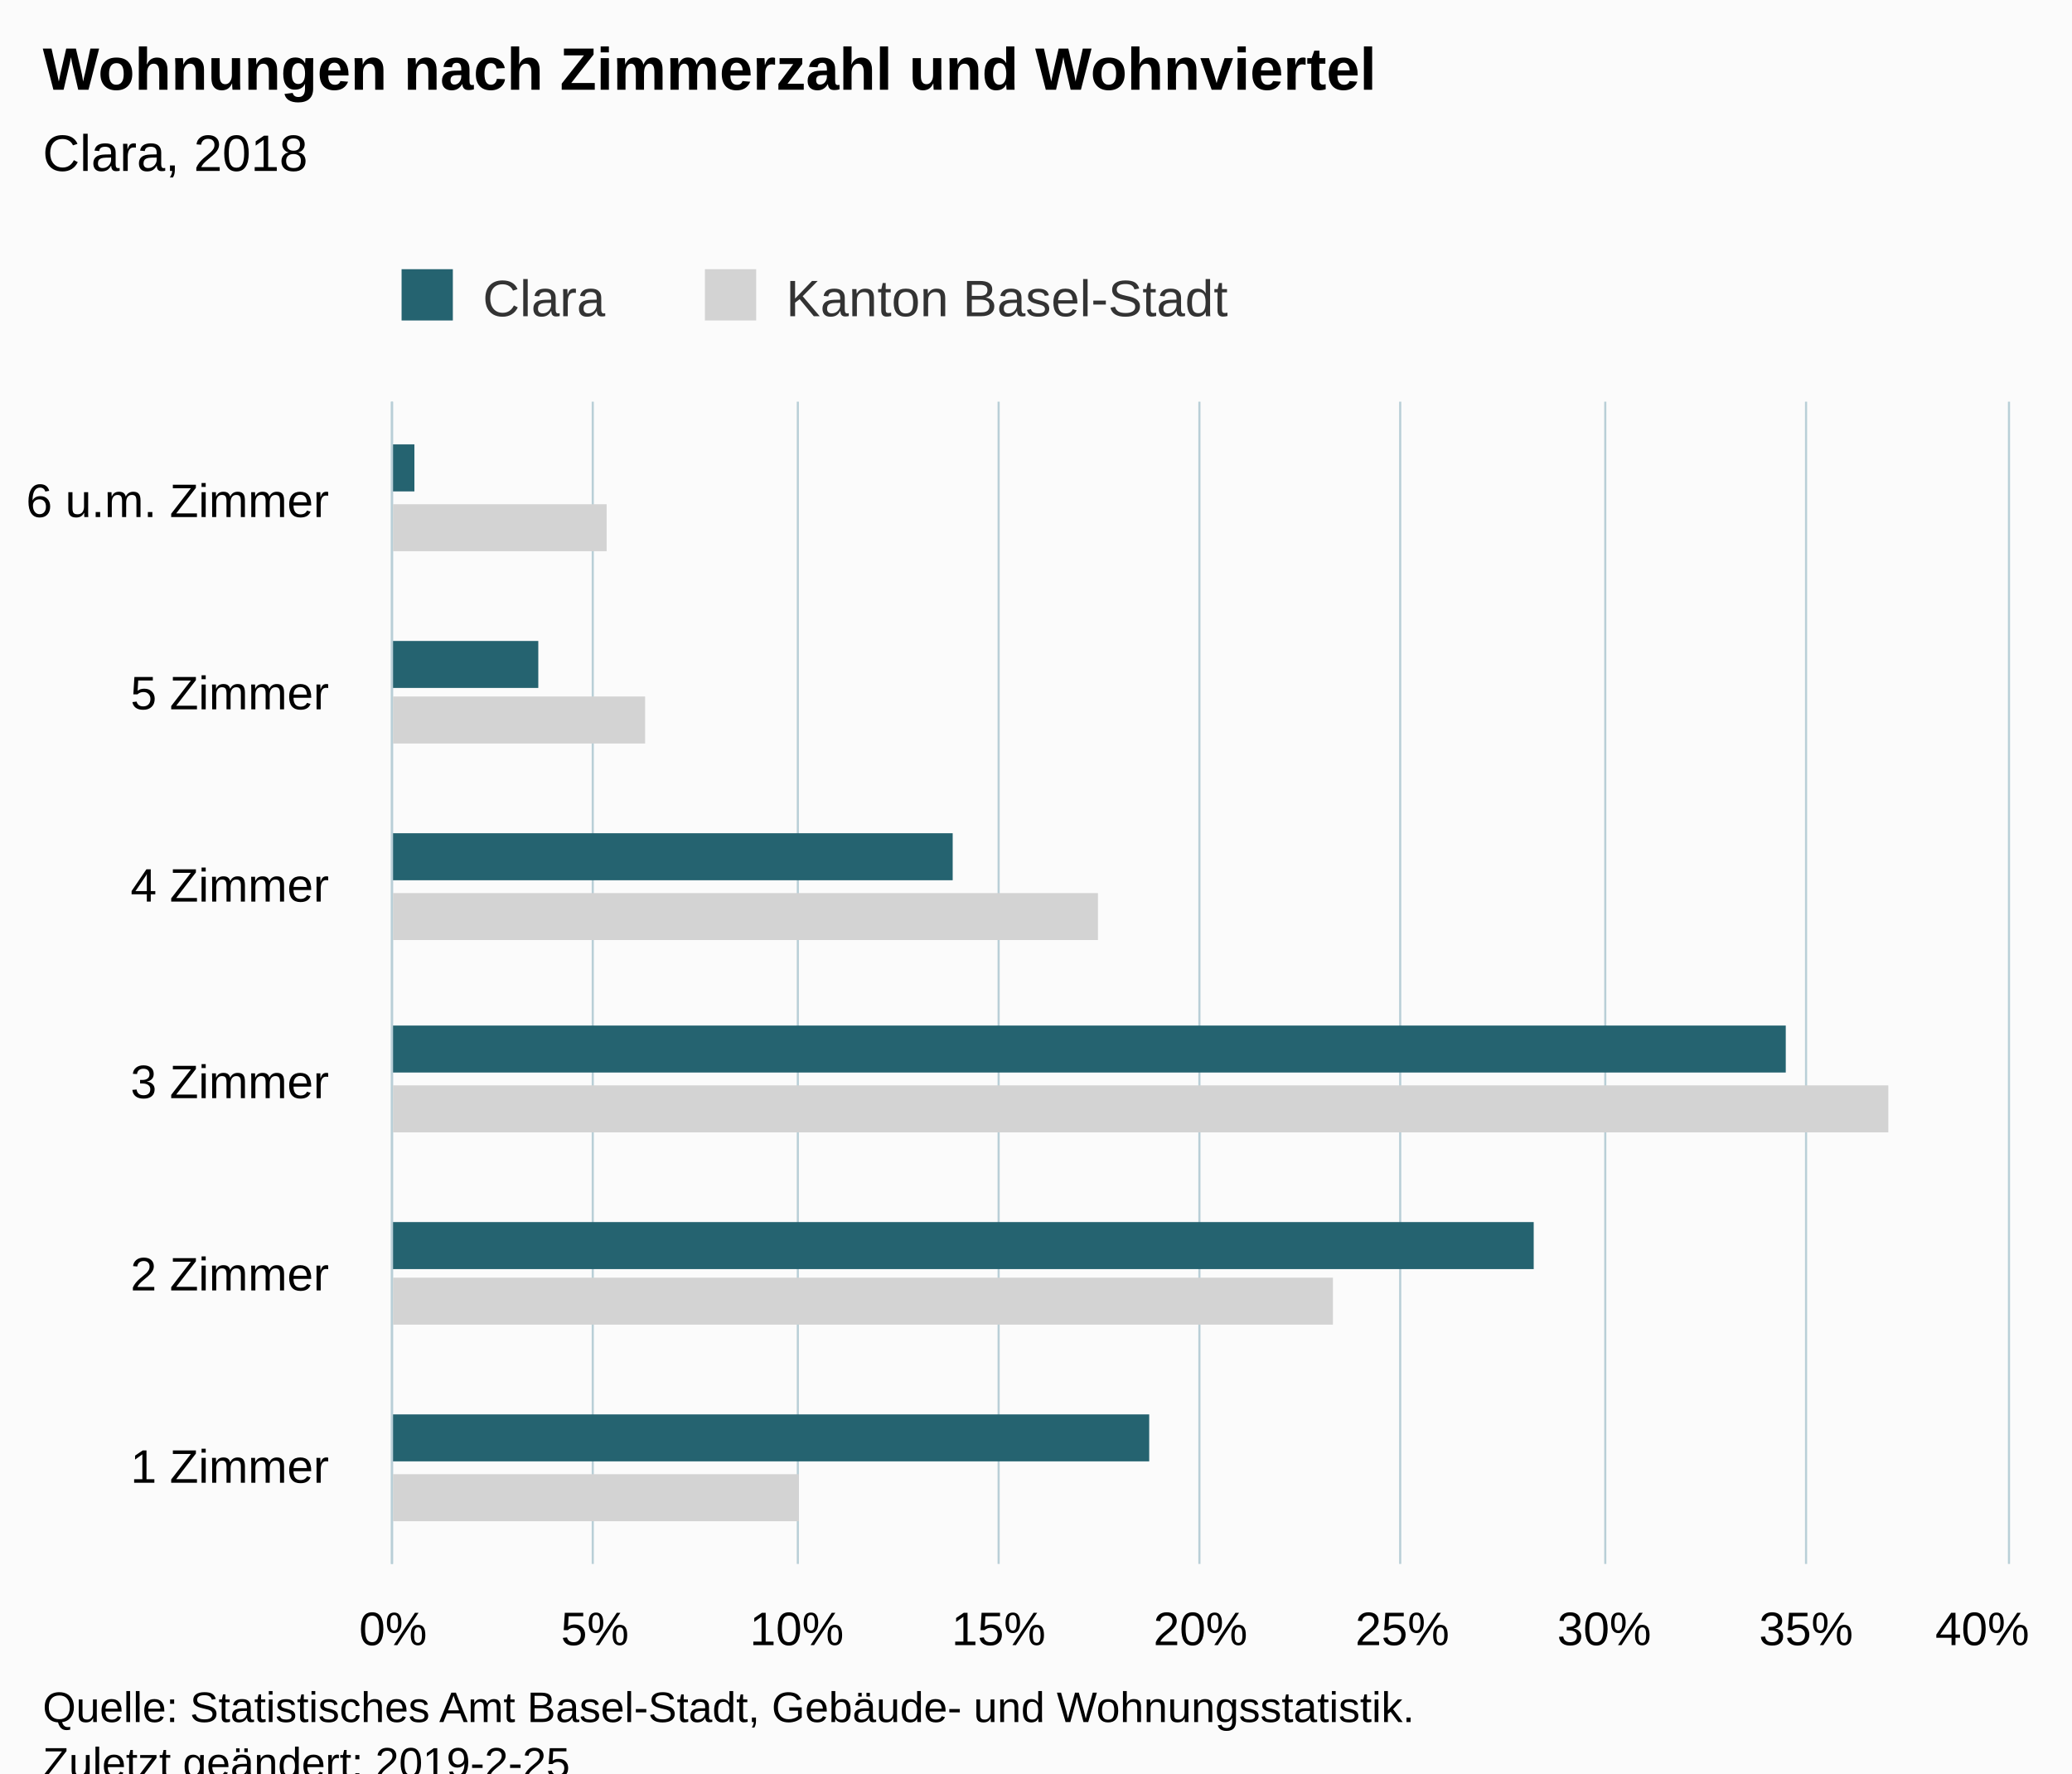
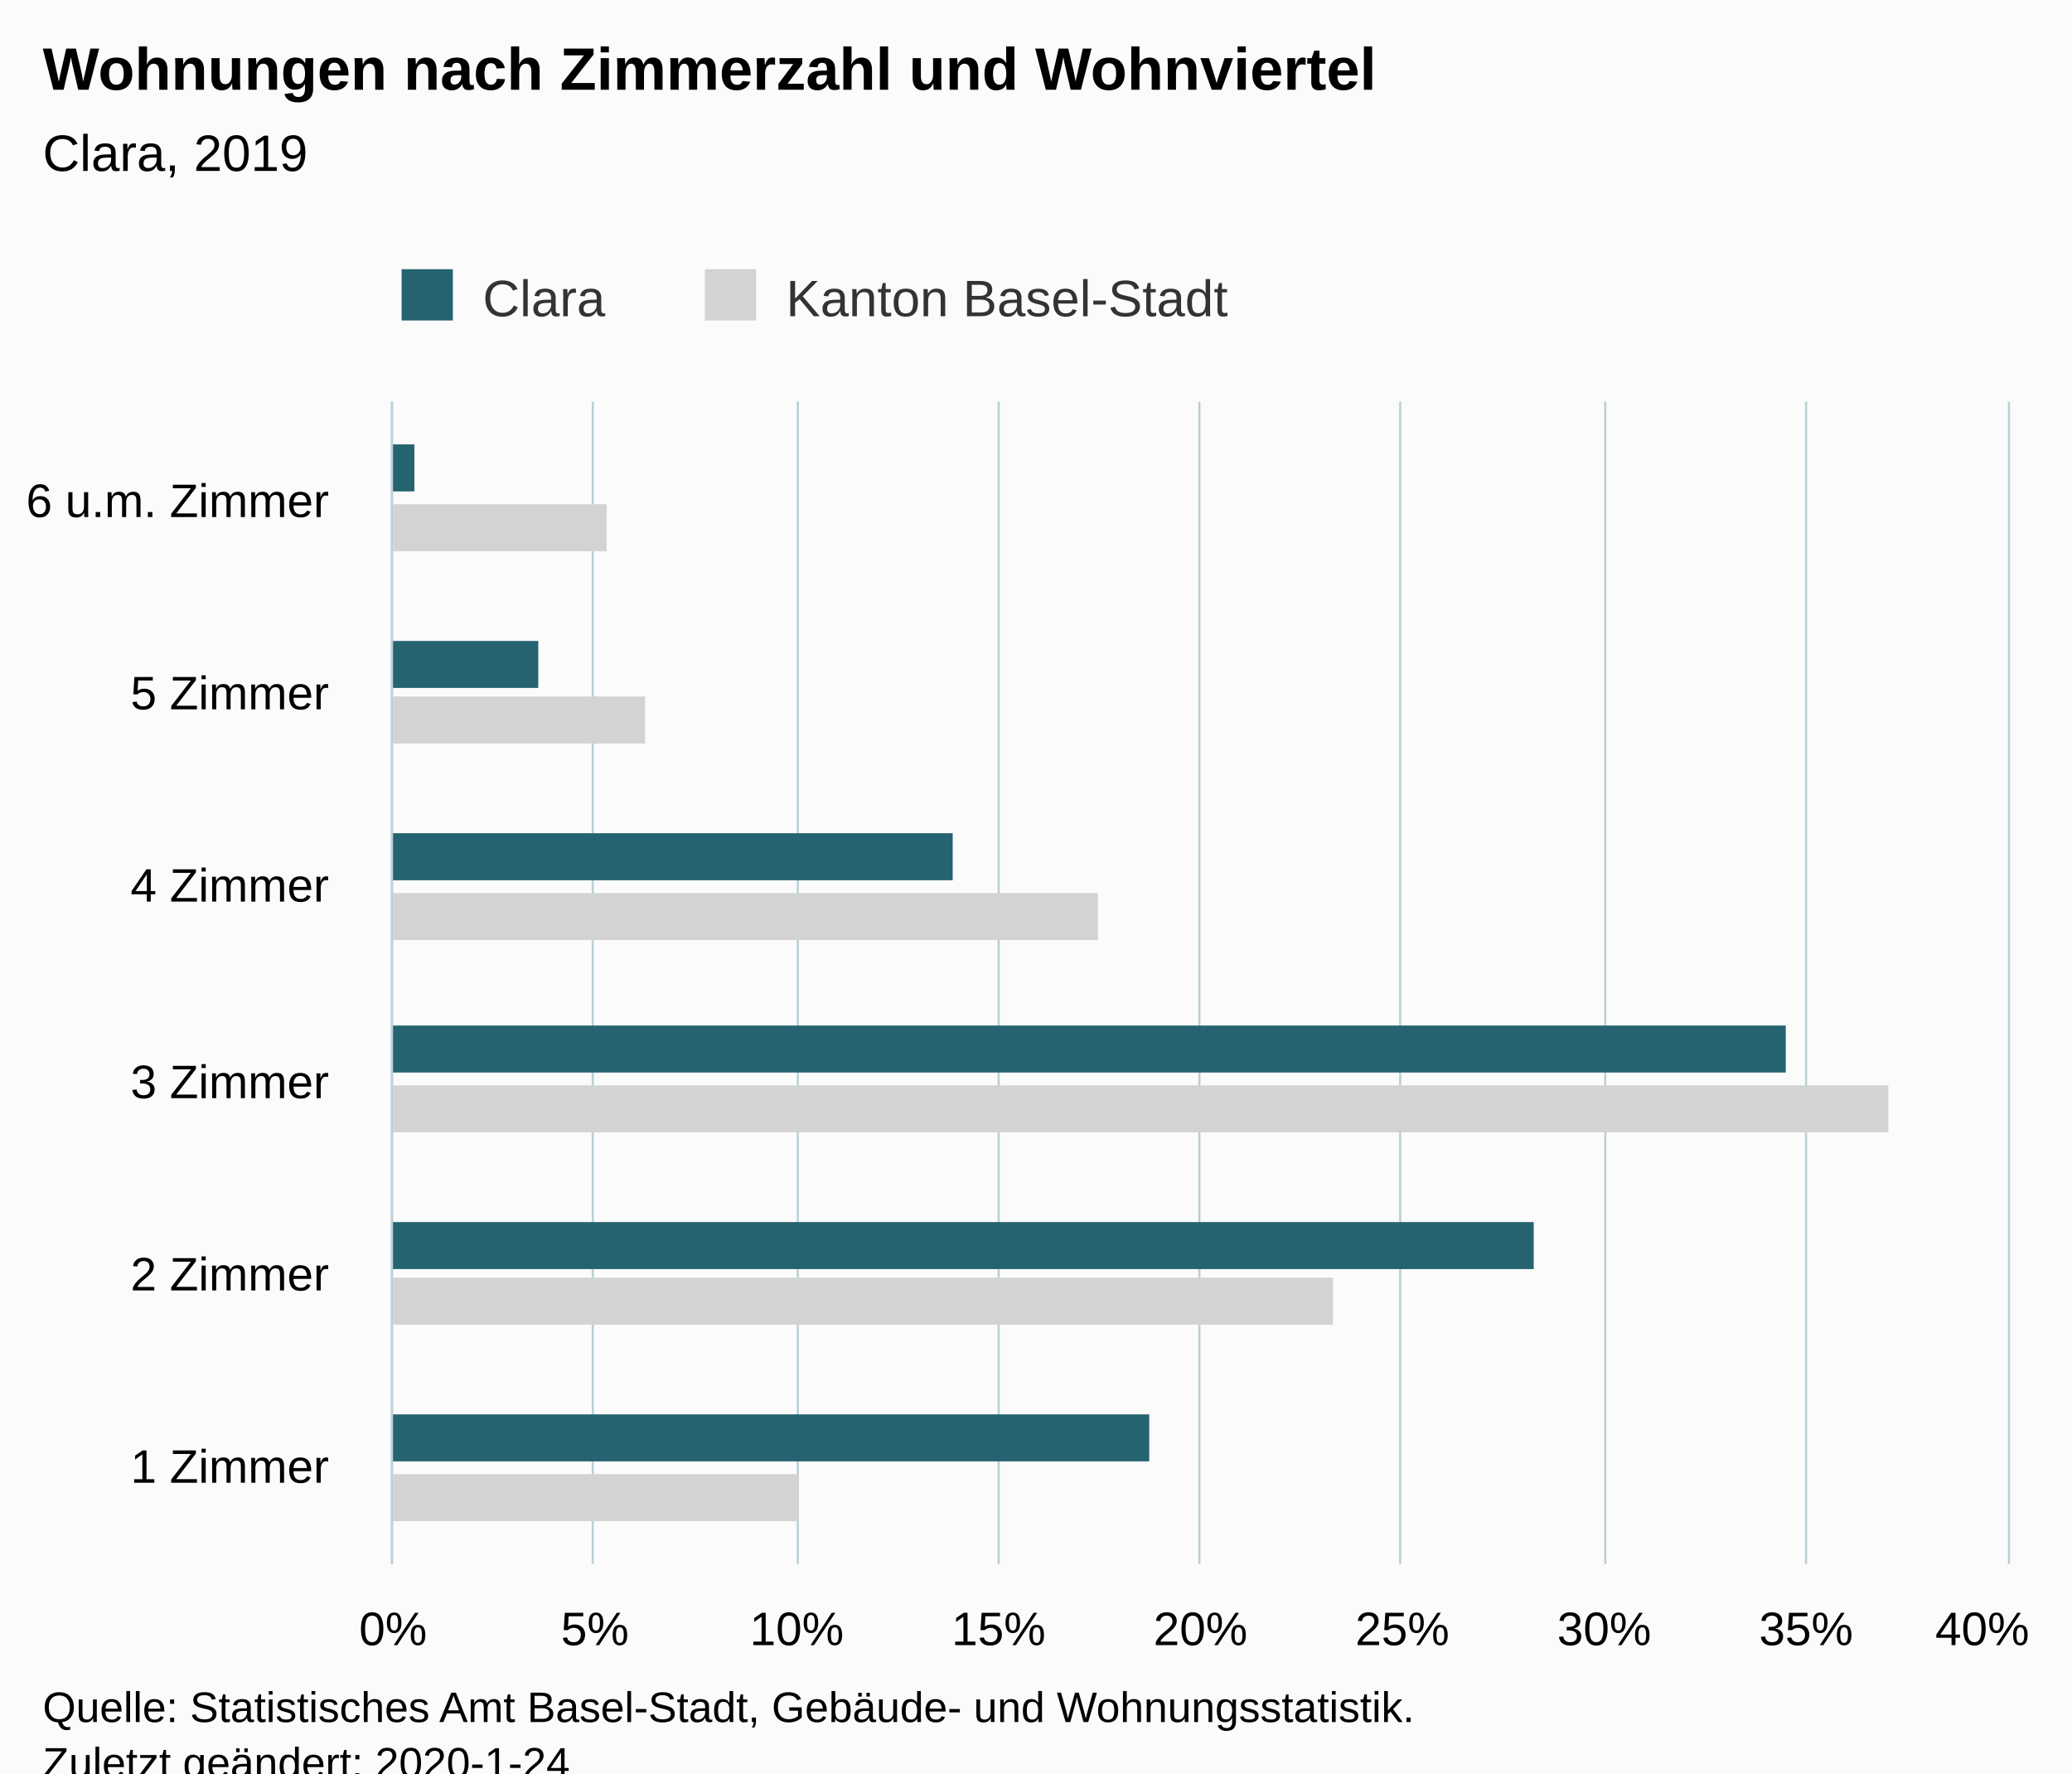
<svg xmlns="http://www.w3.org/2000/svg" version="1.1" class="highcharts-root" style="font-family:Arial;font-size:12px;" viewBox="0 0 485 415">
  <defs>
-     <clipPath id="highcharts-6n8s9tx-6">
+     <clipPath id="highcharts-joqlhsy-6">
      <rect x="0" y="0" width="272" height="378" fill="none" />
    </clipPath>
-     <clipPath id="highcharts-6n8s9tx-7">
+     <clipPath id="highcharts-joqlhsy-7">
      <rect x="0" y="0" width="272" height="378" fill="none" />
    </clipPath>
  </defs>
  <rect fill="#fbfbfb" class="highcharts-background" x="0" y="0" width="485" height="428" rx="0" ry="0" />
  <rect fill="none" class="highcharts-plot-background" x="92" y="94" width="378" height="272" />
  <g class="highcharts-pane-group" data-z-index="0" />
  <g class="highcharts-grid highcharts-xaxis-grid " data-z-index="1">
    <path fill="none" data-z-index="1" class="highcharts-grid-line" d="M 92 321.5 L 470 321.5" opacity="1" />
    <path fill="none" data-z-index="1" class="highcharts-grid-line" d="M 92 275.5 L 470 275.5" opacity="1" />
    <path fill="none" data-z-index="1" class="highcharts-grid-line" d="M 92 230.5 L 470 230.5" opacity="1" />
    <path fill="none" data-z-index="1" class="highcharts-grid-line" d="M 92 185.5 L 470 185.5" opacity="1" />
    <path fill="none" data-z-index="1" class="highcharts-grid-line" d="M 92 139.5 L 470 139.5" opacity="1" />
    <path fill="none" data-z-index="1" class="highcharts-grid-line" d="M 92 94.5 L 470 94.5" opacity="1" />
    <path fill="none" data-z-index="1" class="highcharts-grid-line" d="M 92 366.5 L 470 366.5" opacity="1" />
  </g>
  <g class="highcharts-grid highcharts-yaxis-grid " data-z-index="1">
    <path fill="none" stroke="#B9CFD7" stroke-width="0.5" data-z-index="1" class="highcharts-grid-line" d="M 91.75 94 L 91.75 366" opacity="1" />
    <path fill="none" stroke="#B9CFD7" stroke-width="0.5" data-z-index="1" class="highcharts-grid-line" d="M 138.75 94 L 138.75 366" opacity="1" />
    <path fill="none" stroke="#B9CFD7" stroke-width="0.5" data-z-index="1" class="highcharts-grid-line" d="M 186.75 94 L 186.75 366" opacity="1" />
    <path fill="none" stroke="#B9CFD7" stroke-width="0.5" data-z-index="1" class="highcharts-grid-line" d="M 233.75 94 L 233.75 366" opacity="1" />
    <path fill="none" stroke="#B9CFD7" stroke-width="0.5" data-z-index="1" class="highcharts-grid-line" d="M 280.75 94 L 280.75 366" opacity="1" />
    <path fill="none" stroke="#B9CFD7" stroke-width="0.5" data-z-index="1" class="highcharts-grid-line" d="M 327.75 94 L 327.75 366" opacity="1" />
    <path fill="none" stroke="#B9CFD7" stroke-width="0.5" data-z-index="1" class="highcharts-grid-line" d="M 375.75 94 L 375.75 366" opacity="1" />
    <path fill="none" stroke="#B9CFD7" stroke-width="0.5" data-z-index="1" class="highcharts-grid-line" d="M 422.75 94 L 422.75 366" opacity="1" />
    <path fill="none" stroke="#B9CFD7" stroke-width="0.5" data-z-index="1" class="highcharts-grid-line" d="M 470.25 94 L 470.25 366" opacity="1" />
  </g>
  <rect fill="none" class="highcharts-plot-border" data-z-index="1" x="92" y="94" width="378" height="272" />
  <g class="highcharts-axis highcharts-xaxis " data-z-index="2">
    <path fill="none" class="highcharts-axis-line" stroke="#B9CFD7" stroke-width="0.5" data-z-index="7" d="M 91.75 94 L 91.75 366" />
  </g>
  <g class="highcharts-axis highcharts-yaxis " data-z-index="2">
    <path fill="none" class="highcharts-axis-line" data-z-index="7" d="M 92 366 L 470 366" />
  </g>
  <g class="highcharts-series-group" data-z-index="3">
-     <g data-z-index="0.1" class="highcharts-series highcharts-series-0 highcharts-bar-series " transform="translate(470,366) rotate(90) scale(-1,1) scale(1 1)" clip-path="url(#highcharts-6n8s9tx-7)">
+     <g data-z-index="0.1" class="highcharts-series highcharts-series-0 highcharts-bar-series " transform="translate(470,366) rotate(90) scale(-1,1) scale(1 1)" clip-path="url(#highcharts-joqlhsy-7)">
      <rect x="10" y="283" width="11" height="96" fill="lightgray" class="highcharts-point" />
      <rect x="56" y="158" width="11" height="221" fill="lightgray" class="highcharts-point" />
      <rect x="101" y="28" width="11" height="351" fill="lightgray" class="highcharts-point" />
      <rect x="146" y="213" width="11" height="166" fill="lightgray" class="highcharts-point" />
      <rect x="192" y="319" width="11" height="60" fill="lightgray" class="highcharts-point" />
      <rect x="237" y="328" width="11" height="51" fill="lightgray" class="highcharts-point" />
    </g>
    <g data-z-index="0.1" class="highcharts-markers highcharts-series-0 highcharts-bar-series " transform="translate(470,366) rotate(90) scale(-1,1) scale(1 1)" clip-path="none" />
-     <g data-z-index="0.1" class="highcharts-series highcharts-series-1 highcharts-bar-series " transform="translate(470,366) rotate(90) scale(-1,1) scale(1 1)" clip-path="url(#highcharts-6n8s9tx-7)">
+     <g data-z-index="0.1" class="highcharts-series highcharts-series-1 highcharts-bar-series " transform="translate(470,366) rotate(90) scale(-1,1) scale(1 1)" clip-path="url(#highcharts-joqlhsy-7)">
      <rect x="24" y="201" width="11" height="178" fill="rgb(37, 99, 112)" class="highcharts-point" />
      <rect x="69" y="111" width="11" height="268" fill="rgb(37, 99, 112)" class="highcharts-point" />
      <rect x="115" y="52" width="11" height="327" fill="rgb(37, 99, 112)" class="highcharts-point" />
      <rect x="160" y="247" width="11" height="132" fill="rgb(37, 99, 112)" class="highcharts-point" />
      <rect x="205" y="344" width="11" height="35" fill="rgb(37, 99, 112)" class="highcharts-point" />
      <rect x="251" y="373" width="11" height="6" fill="rgb(37, 99, 112)" class="highcharts-point" />
    </g>
    <g data-z-index="0.1" class="highcharts-markers highcharts-series-1 highcharts-bar-series " transform="translate(470,366) rotate(90) scale(-1,1) scale(1 1)" clip-path="none" />
  </g>
  <text x="10" text-anchor="start" class="highcharts-title" data-z-index="4" style="color:#000000;font-size:14px;font-weight:bold;fill:#000000;" y="21">
    <tspan>Wohnungen nach Zimmerzahl und Wohnviertel</tspan>
  </text>
  <text x="10" text-anchor="start" class="highcharts-subtitle" data-z-index="4" style="color:#000000;font-size:12px;font-weight:normal;font-family:Arial;fill:#000000;" y="40">
-     <tspan>Clara, 2018</tspan>
+     <tspan>Clara, 2019</tspan>
  </text>
  <g class="highcharts-legend" data-z-index="7" transform="translate(84,56)">
    <rect fill="none" class="highcharts-legend-box" rx="0" ry="0" x="0" y="0" width="214" height="26" visibility="visible" />
    <g data-z-index="1">
      <g>
        <g class="highcharts-legend-item highcharts-bar-series highcharts-color-undefined highcharts-series-1" data-z-index="1" transform="translate(8,3)">
          <text x="21" style="color:#333333;font-size:12px;font-weight:normal;cursor:pointer;fill:#333333;" text-anchor="start" data-z-index="2" y="15">
            <tspan>Clara</tspan>
          </text>
          <rect x="2" y="4" width="12" height="12" fill="rgb(37, 99, 112)" class="highcharts-point" data-z-index="3" />
        </g>
        <g class="highcharts-legend-item highcharts-bar-series highcharts-color-undefined highcharts-series-0" data-z-index="1" transform="translate(79,3)">
          <text x="21" y="15" style="color:#333333;font-size:12px;font-weight:normal;cursor:pointer;fill:#333333;" text-anchor="start" data-z-index="2">
            <tspan>Kanton Basel-Stadt</tspan>
          </text>
          <rect x="2" y="4" width="12" height="12" fill="lightgray" class="highcharts-point" data-z-index="3" />
        </g>
      </g>
    </g>
  </g>
  <g class="highcharts-axis-labels highcharts-xaxis-labels " data-z-index="7">
    <text x="77" style="color:#000000;cursor:default;font-size:11px;fill:#000000;" text-anchor="end" transform="translate(0,0)" y="347" opacity="1">
      <tspan>1 Zimmer</tspan>
    </text>
    <text x="77" style="color:#000000;cursor:default;font-size:11px;fill:#000000;" text-anchor="end" transform="translate(0,0)" y="302" opacity="1">
      <tspan>2 Zimmer</tspan>
    </text>
    <text x="77" style="color:#000000;cursor:default;font-size:11px;fill:#000000;" text-anchor="end" transform="translate(0,0)" y="257" opacity="1">
      <tspan>3 Zimmer</tspan>
    </text>
    <text x="77" style="color:#000000;cursor:default;font-size:11px;fill:#000000;" text-anchor="end" transform="translate(0,0)" y="211" opacity="1">
      <tspan>4 Zimmer</tspan>
    </text>
    <text x="77" style="color:#000000;cursor:default;font-size:11px;fill:#000000;" text-anchor="end" transform="translate(0,0)" y="166" opacity="1">
      <tspan>5 Zimmer</tspan>
    </text>
    <text x="77" style="color:#000000;cursor:default;font-size:11px;fill:#000000;" text-anchor="end" transform="translate(0,0)" y="121" opacity="1">
      <tspan>6 u.m. Zimmer</tspan>
    </text>
  </g>
  <g class="highcharts-axis-labels highcharts-yaxis-labels " data-z-index="7">
    <text x="92" style="color:#000000;cursor:default;font-size:11px;fill:#000000;" text-anchor="middle" transform="translate(0,0)" y="385" opacity="1">0%</text>
    <text x="139.25" style="color:#000000;cursor:default;font-size:11px;fill:#000000;" text-anchor="middle" transform="translate(0,0)" y="385" opacity="1">5%</text>
    <text x="186.5" style="color:#000000;cursor:default;font-size:11px;fill:#000000;" text-anchor="middle" transform="translate(0,0)" y="385" opacity="1">10%</text>
    <text x="233.75" style="color:#000000;cursor:default;font-size:11px;fill:#000000;" text-anchor="middle" transform="translate(0,0)" y="385" opacity="1">15%</text>
    <text x="281" style="color:#000000;cursor:default;font-size:11px;fill:#000000;" text-anchor="middle" transform="translate(0,0)" y="385" opacity="1">20%</text>
    <text x="328.25" style="color:#000000;cursor:default;font-size:11px;fill:#000000;" text-anchor="middle" transform="translate(0,0)" y="385" opacity="1">25%</text>
    <text x="375.5" style="color:#000000;cursor:default;font-size:11px;fill:#000000;" text-anchor="middle" transform="translate(0,0)" y="385" opacity="1">30%</text>
    <text x="422.75" style="color:#000000;cursor:default;font-size:11px;fill:#000000;" text-anchor="middle" transform="translate(0,0)" y="385" opacity="1">35%</text>
    <text x="464" style="color:#000000;cursor:default;font-size:11px;fill:#000000;" text-anchor="middle" transform="translate(0,0)" y="385" opacity="1">40%</text>
  </g>
  <text x="10" class="highcharts-credits" text-anchor="start" data-z-index="8" style="cursor:default;color:#000000;font-size:10px;fill:#000000;" y="403">
    <tspan>Quelle: Statistisches Amt Basel-Stadt, Gebäude- und Wohnungsstatistik.</tspan>
-     <tspan x="10" dy="13">Zuletzt geändert: 2019-2-25</tspan>
+     <tspan x="10" dy="13">Zuletzt geändert: 2020-1-24</tspan>
  </text>
</svg>
